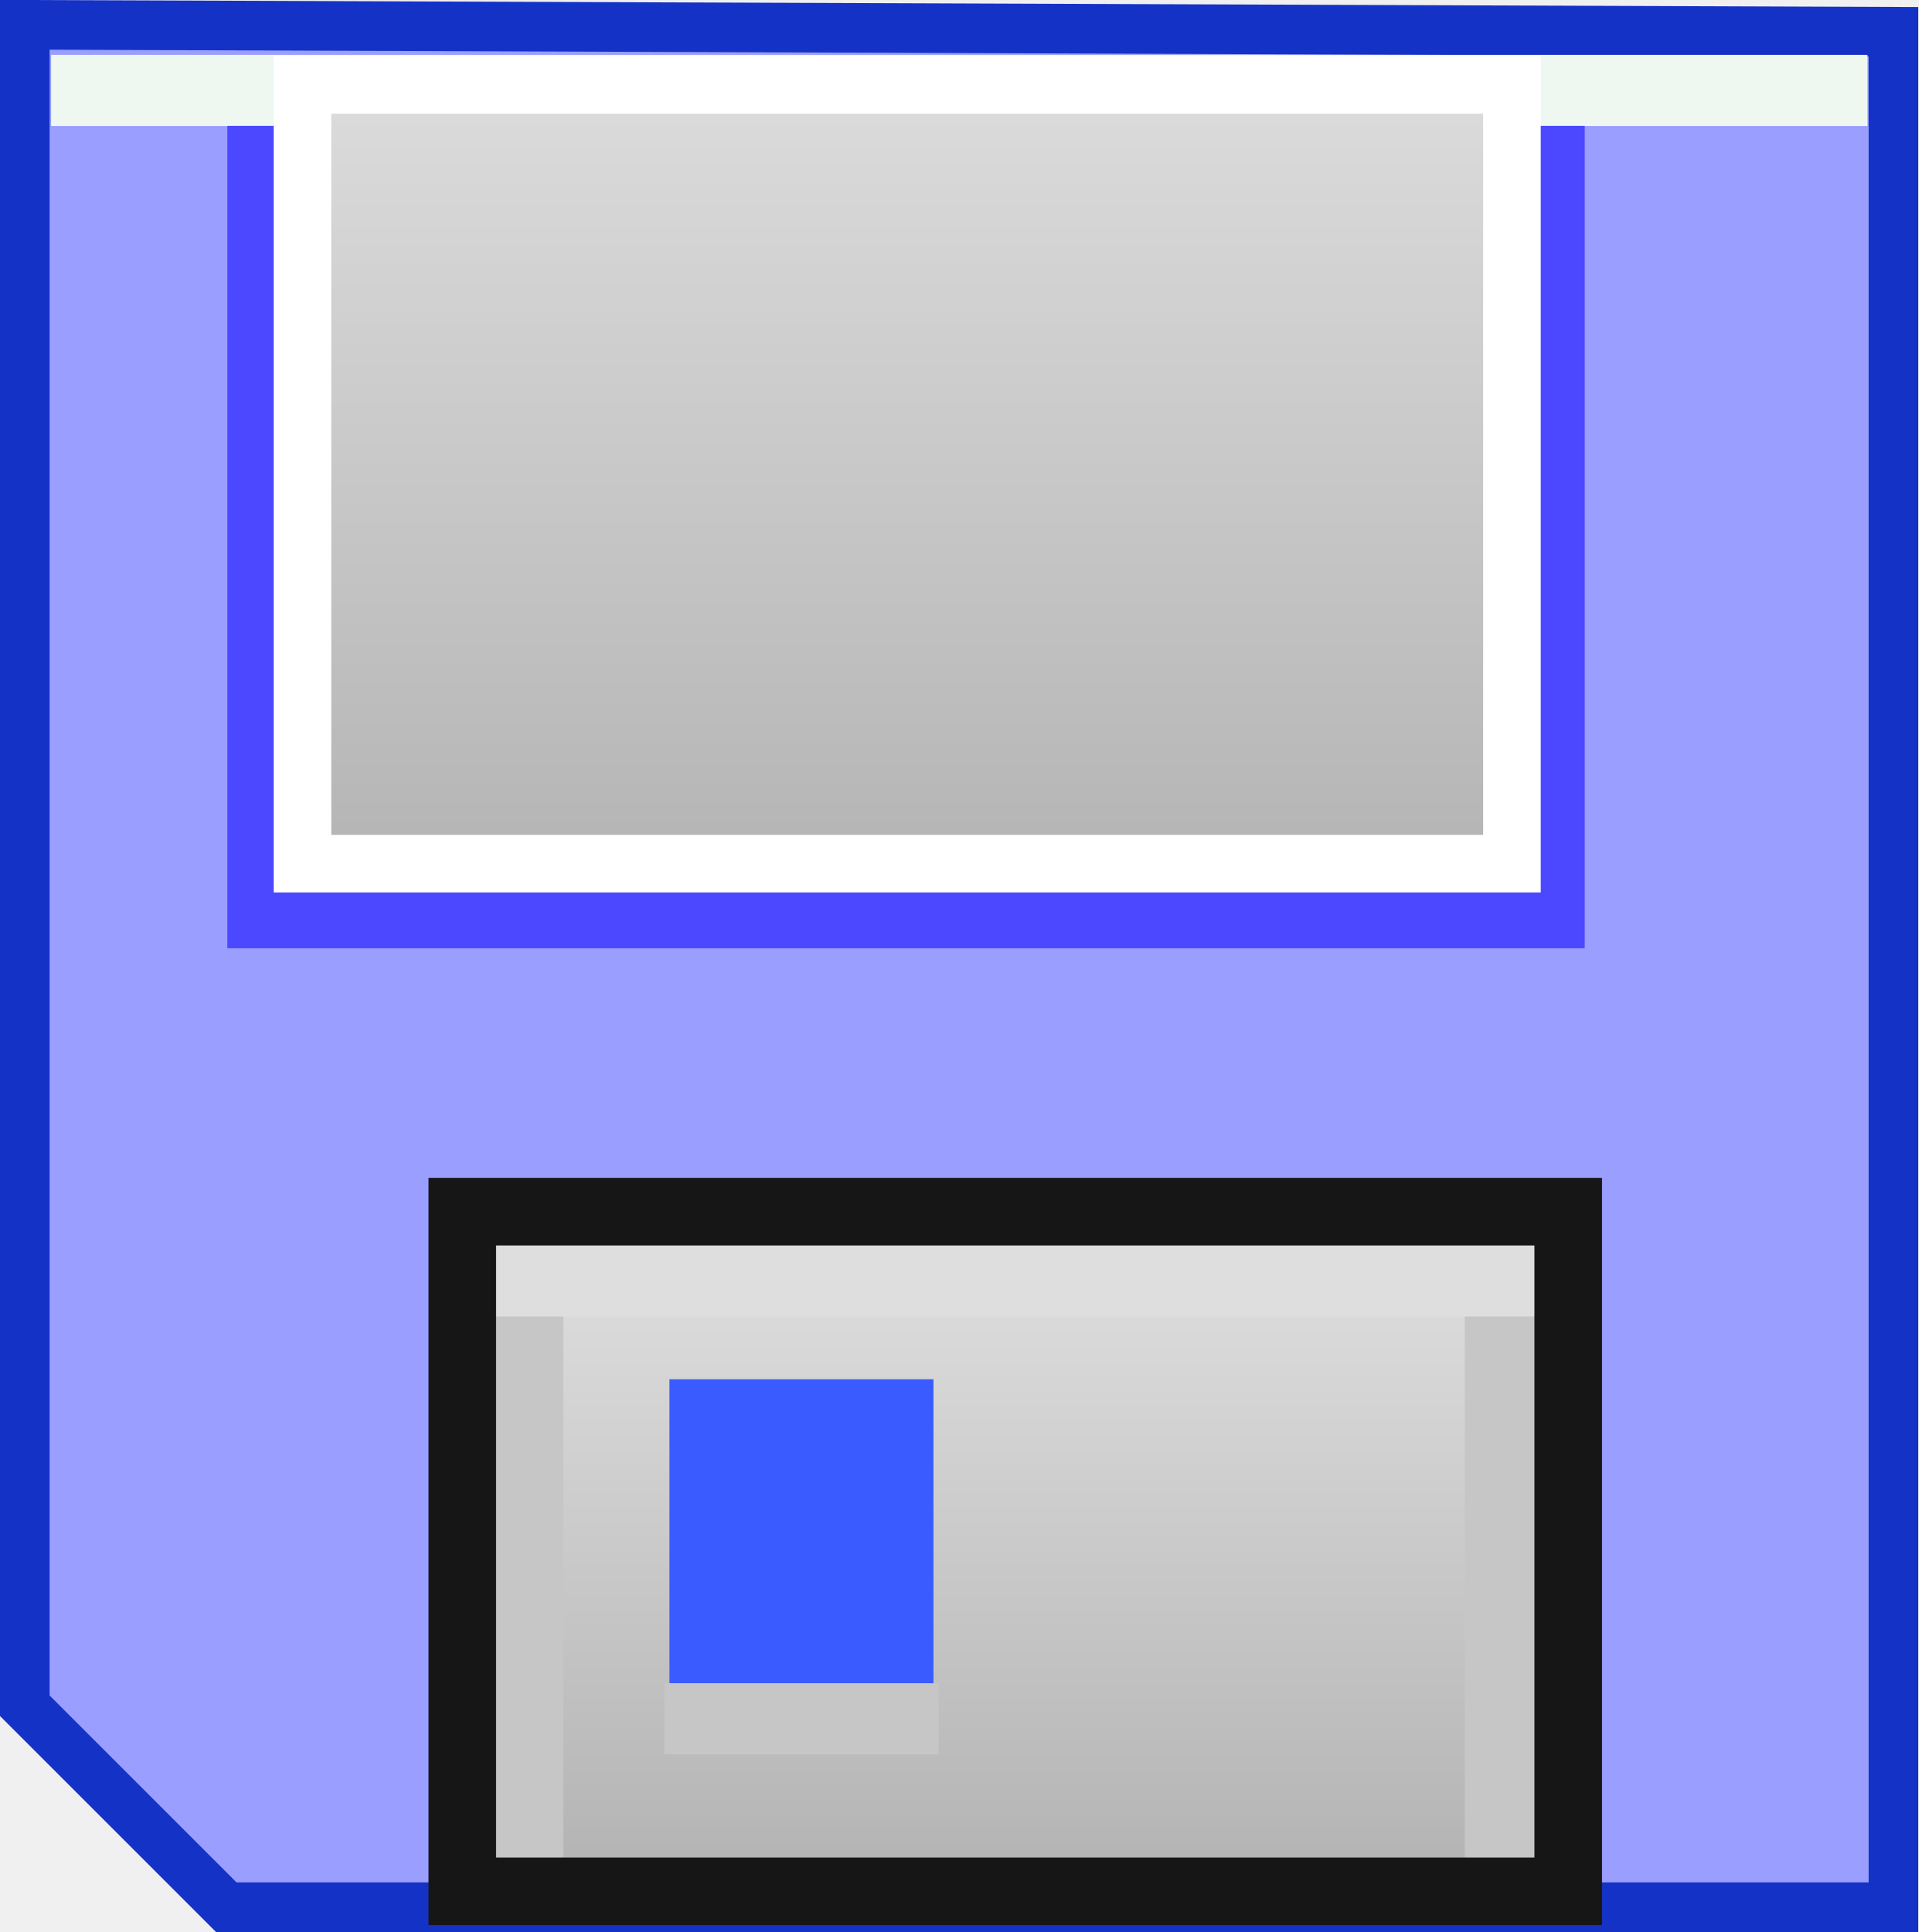
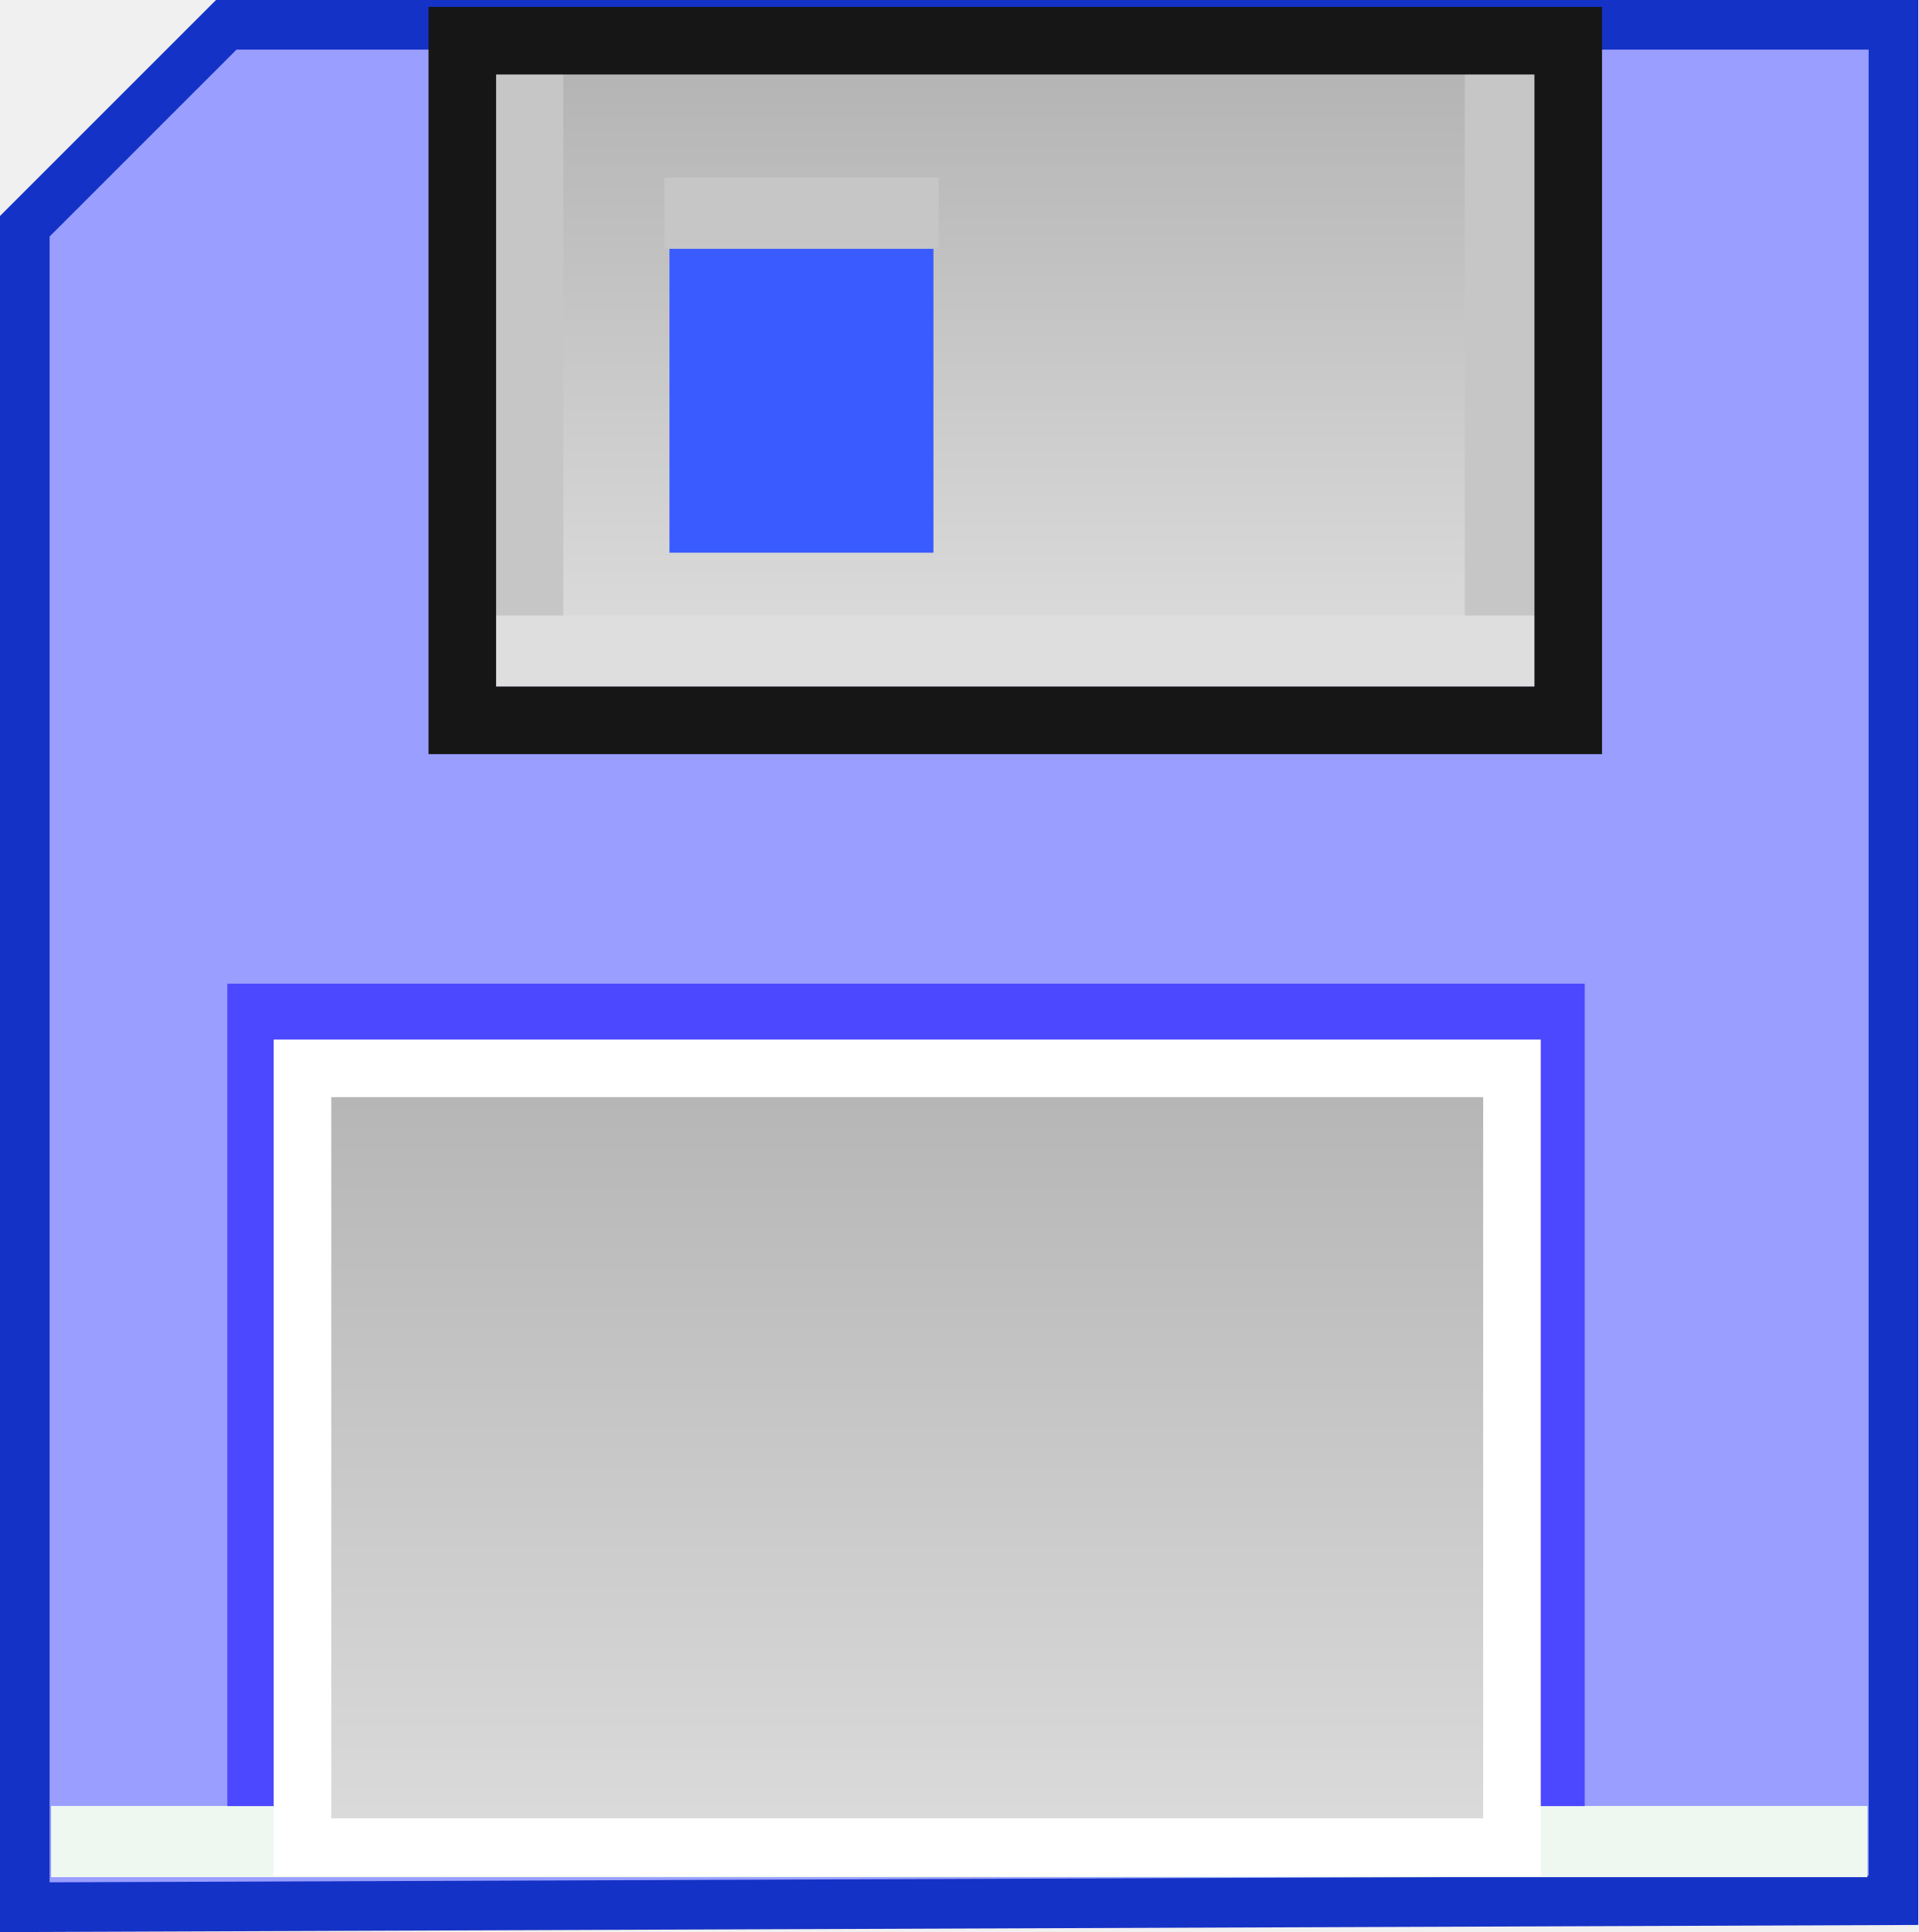
<svg xmlns="http://www.w3.org/2000/svg" xmlns:xlink="http://www.w3.org/1999/xlink" id="svg2" viewBox="0 0 394.49 397.34" version="1.0">
  <defs id="defs4">
    <linearGradient id="linearGradient3176">
      <stop id="stop3178" style="stop-color:#dddddd" offset="0" />
      <stop id="stop3180" style="stop-color:#b3b3b3" offset="1" />
    </linearGradient>
-     <linearGradient id="linearGradient2405" y2="1155.5" xlink:href="#linearGradient3176" gradientUnits="userSpaceOnUse" x2="745.71" gradientTransform="matrix(1.0114 0 0 .9996 -478.41 -660.99)" y1="983.5" x1="745.71" />
-     <linearGradient id="linearGradient2415" y2="1155.5" xlink:href="#linearGradient3176" gradientUnits="userSpaceOnUse" x2="745.71" gradientTransform="matrix(.76799 0 0 .73304 -274.12 -149.77)" y1="983.5" x1="745.71" />
+     <linearGradient id="linearGradient2405" y2="1155.5" xlink:href="#linearGradient3176" gradientUnits="userSpaceOnUse" x2="745.71" gradientTransform="matrix(1.0114,0,0,0.9996,-478.41,-660.99)" y1="983.5" x1="745.71" />
+     <linearGradient id="linearGradient2415" y2="1155.5" xlink:href="#linearGradient3176" gradientUnits="userSpaceOnUse" x2="745.71" gradientTransform="matrix(0.76799,0,0,0.73304,-274.12,-149.77)" y1="983.5" x1="745.71" />
  </defs>
  <g id="layer1" transform="translate(-89.197 -310.55)">
-     <path id="path3223" style="fill-rule:evenodd;stroke:#1532c6;stroke-width:10.2;fill:#999eff" d="m94.297 315.65v345.71l41.433 41.43h342.85v-385.71l-384.28-1.43z" />
-     <rect id="rect3219" ry="7.321" style="fill-rule:evenodd;fill:#eef8f1" rx="0" transform="scale(-1)" height="14.643" width="373.53" y="-336.47" x="-473.24" />
-     <rect id="rect3211" style="stroke:#4c48ff;stroke-width:12.144;fill:none" rx="0" ry="46.388" height="157" width="267" y="342.51" x="142.02" />
-     <rect id="rect2396" style="fill-rule:evenodd;stroke:#ffffff;stroke-width:11.839;fill:url(#linearGradient2405)" rx="0" ry="47.322" height="160.16" width="248.73" y="328.01" x="151.4" />
-     <rect id="rect3184" style="fill-rule:evenodd;fill:url(#linearGradient2415)" rx="0" ry="34.703" height="117.45" width="188.88" y="575.5" x="204.14" />
-     <rect id="rect3188" style="fill-rule:evenodd;fill:#395bff" rx="0" ry="17.143" height="68.571" width="54.286" y="594.22" x="226.87" />
-     <rect id="rect3190" style="fill-rule:evenodd;fill:#c6c6c6" rx="0" ry="7.321" height="14.643" width="56.429" y="656.72" x="225.8" />
-     <rect id="rect3192" style="fill-rule:evenodd;fill:#c6c6c6" transform="rotate(-90)" rx="0" ry="7.321" height="14.643" width="117.04" y="390.42" x="-693.15" />
-     <rect id="rect3194" style="fill-rule:evenodd;fill:#c6c6c6" transform="rotate(-90)" rx="0" ry="7.321" height="14.643" width="117.04" y="190.39" x="-693.13" />
-     <rect id="rect3196" style="fill-rule:evenodd;fill:#dedede" transform="scale(-1)" rx="0" ry="7.321" height="14.643" width="214.6" y="-581.3" x="-405.02" />
-     <rect id="rect3198" style="stroke:#161616;stroke-width:13.897;fill:none" rx="0" ry="35.37" height="139.78" width="227.43" y="559.74" x="184.27" />
+     <g id="g4150" transform="matrix(1,0,0,-1,0,1018.44)">
+       <path d="m 94.297,315.65 0,345.71 41.433,41.43 342.85,0 0,-385.71 -384.28,-1.43 z" style="fill:#999eff;fill-rule:evenodd;stroke:#1532c6;stroke-width:10.2" id="path3223" />
+       <rect x="-473.24" y="-336.47" width="373.53" height="14.643" transform="scale(-1,-1)" rx="0" style="fill:#eef8f1;fill-rule:evenodd" ry="7.321" id="rect3219" />
+       <rect x="142.02" y="342.51" width="267" height="157" ry="46.388" rx="0" style="fill:none;stroke:#4c48ff;stroke-width:12.144" id="rect3211" />
+       <rect x="151.4" y="328.01" width="248.73" height="160.16" ry="47.322" rx="0" style="fill:url(#linearGradient2405);fill-rule:evenodd;stroke:#ffffff;stroke-width:11.839" id="rect2396" />
+       <rect x="204.14" y="575.5" width="188.88" height="117.45" ry="34.703" rx="0" style="fill:url(#linearGradient2415);fill-rule:evenodd" id="rect3184" />
+       <rect x="226.87" y="594.22" width="54.286" height="68.571" ry="17.143" rx="0" style="fill:#395bff;fill-rule:evenodd" id="rect3188" />
+       <rect x="225.8" y="656.72" width="56.429" height="14.643" ry="7.321" rx="0" style="fill:#c6c6c6;fill-rule:evenodd" id="rect3190" />
+       <rect x="-693.15" y="390.42" width="117.04" height="14.643" ry="7.321" rx="0" transform="matrix(0,-1,1,0,0,0)" style="fill:#c6c6c6;fill-rule:evenodd" id="rect3192" />
+       <rect x="-693.13" y="190.39" width="117.04" height="14.643" ry="7.321" rx="0" transform="matrix(0,-1,1,0,0,0)" style="fill:#c6c6c6;fill-rule:evenodd" id="rect3194" />
+       <rect x="-405.02" y="-581.3" width="214.6" height="14.643" ry="7.321" rx="0" transform="scale(-1,-1)" style="fill:#dedede;fill-rule:evenodd" id="rect3196" />
+       <rect x="184.27" y="559.74" width="227.43" height="139.78" ry="35.37" rx="0" style="fill:none;stroke:#161616;stroke-width:13.897" id="rect3198" />
+     </g>
  </g>
</svg>
